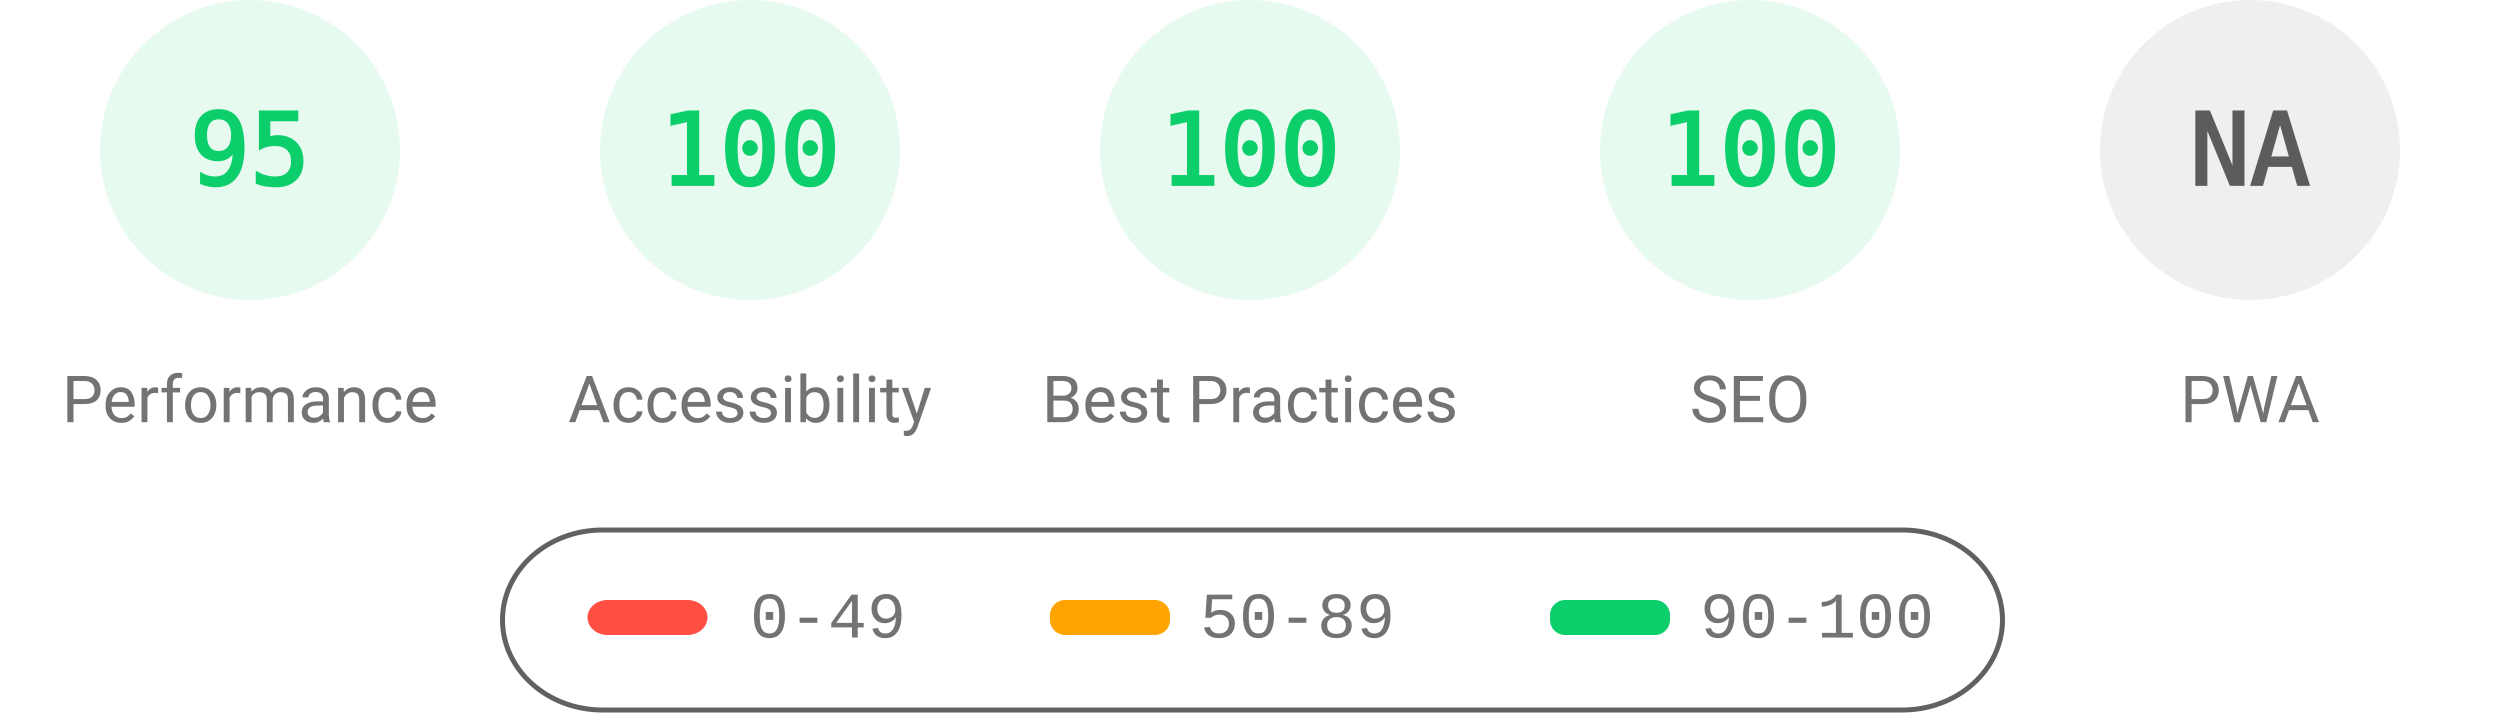
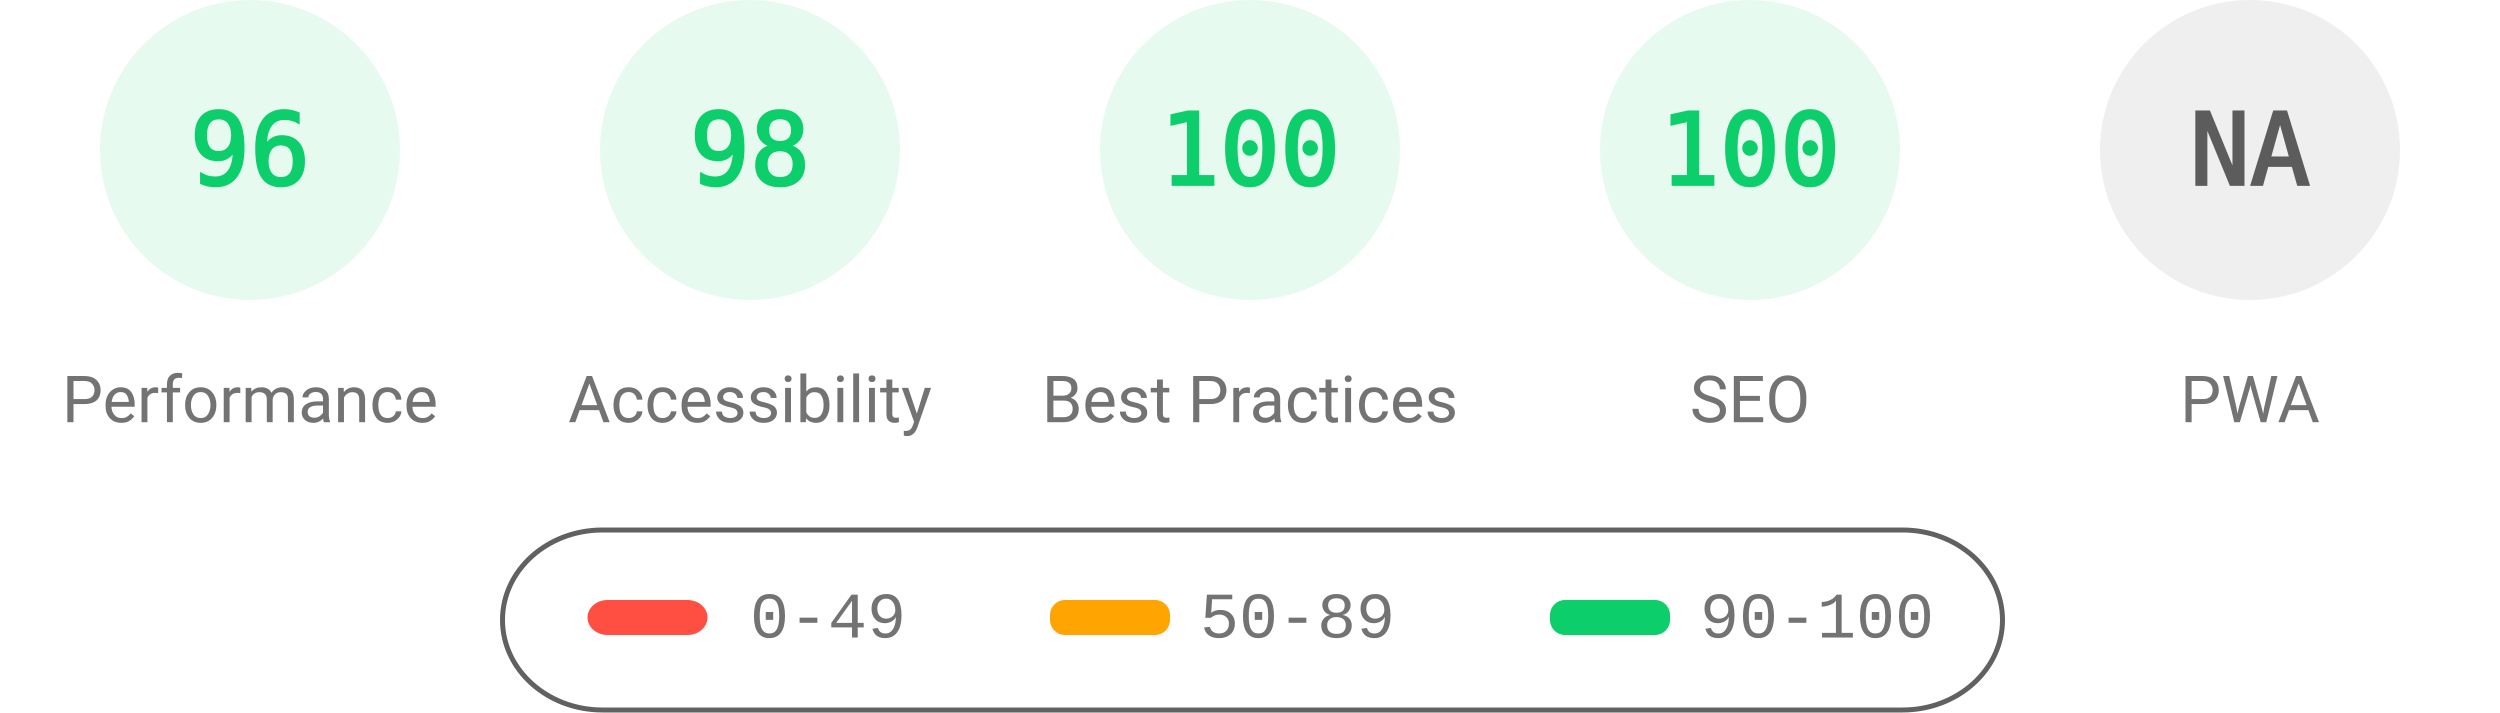
<svg xmlns="http://www.w3.org/2000/svg" fill="none" width="1000" height="285">
  <style>.gauge-base{opacity:.1}.gauge-arc{fill:none;animation-delay:250ms;stroke-linecap:round;transform:rotate(-90deg);transform-origin:100px 60px;animation:load-gauge 1s ease forwards}.guage-text{font-size:40px;font-family:monospace;text-align:center}.guage-red{color:#ff4e42;fill:#ff4e42;stroke:#ff4e42}.guage-orange{color:#ffa400;fill:#ffa400;stroke:#ffa400}.guage-green{color:#0cce6b;fill:#0cce6b;stroke:#0cce6b}.guage-undefined{color:#5c5c5c;fill:#5c5c5c;stroke:#5c5c5c}.guage-title{color:#737373;fill:#737373;stroke:none;font-size:26px;line-height:26px;font-family:Roboto,Halvetica,Arial,sans-serif}@keyframes load-gauge{from{stroke-dasharray:0 352.858}}</style>
  <svg class="guage-div guage-perf guage-green" viewBox="0 0 200 200" width="200" height="200">
    <circle class="gauge-base" r="56" cx="100" cy="60" stroke-width="8" />
-     <circle class="gauge-arc guage-arc-1" r="56" cx="100" cy="60" stroke-width="8" style="stroke-dasharray:334.265,351.858" />
-     <text class="guage-text" x="100" y="60" alignment-baseline="central" dominant-baseline="central" text-anchor="middle">95</text>
+     <circle class="gauge-arc guage-arc-1" r="56" cx="100" cy="60" stroke-width="8" style="stroke-dasharray:337.784,351.858" />
+     <text class="guage-text" x="100" y="60" alignment-baseline="central" dominant-baseline="central" text-anchor="middle">96</text>
    <text class="guage-title" x="100" y="160" alignment-baseline="central" dominant-baseline="central" text-anchor="middle">Performance</text>
  </svg>
  <svg class="guage-div guage-acc guage-green" viewBox="0 0 200 200" width="200" height="200" x="200">
    <circle class="gauge-base" r="56" cx="100" cy="60" stroke-width="8" />
-     <circle class="gauge-arc guage-arc-2" r="56" cx="100" cy="60" stroke-width="8" style="stroke-dasharray:351.858,351.858" />
-     <text class="guage-text" x="100" y="60" alignment-baseline="central" dominant-baseline="central" text-anchor="middle">100</text>
+     <circle class="gauge-arc guage-arc-2" r="56" cx="100" cy="60" stroke-width="8" style="stroke-dasharray:344.821,351.858" />
+     <text class="guage-text" x="100" y="60" alignment-baseline="central" dominant-baseline="central" text-anchor="middle">98</text>
    <text class="guage-title" x="100" y="160" alignment-baseline="central" dominant-baseline="central" text-anchor="middle">Accessibility</text>
  </svg>
  <svg class="guage-div guage-best guage-green" viewBox="0 0 200 200" width="200" height="200" x="400">
    <circle class="gauge-base" r="56" cx="100" cy="60" stroke-width="8" />
    <circle class="gauge-arc guage-arc-3" r="56" cx="100" cy="60" stroke-width="8" style="stroke-dasharray:351.858,351.858" />
    <text class="guage-text" x="100" y="60" alignment-baseline="central" dominant-baseline="central" text-anchor="middle">100</text>
    <text class="guage-title" x="100" y="160" alignment-baseline="central" dominant-baseline="central" text-anchor="middle">Best Practices</text>
  </svg>
  <svg class="guage-div guage-seo guage-green" viewBox="0 0 200 200" width="200" height="200" x="600">
    <circle class="gauge-base" r="56" cx="100" cy="60" stroke-width="8" />
    <circle class="gauge-arc guage-arc-4" r="56" cx="100" cy="60" stroke-width="8" style="stroke-dasharray:351.858,351.858" />
    <text class="guage-text" x="100" y="60" alignment-baseline="central" dominant-baseline="central" text-anchor="middle">100</text>
    <text class="guage-title" x="100" y="160" alignment-baseline="central" dominant-baseline="central" text-anchor="middle">SEO</text>
  </svg>
  <svg class="guage-div guage-pwa guage-undefined" viewBox="0 0 200 200" width="200" height="200" x="800">
    <circle class="gauge-base" r="56" cx="100" cy="60" stroke-width="8" />
    <circle class="gauge-arc guage-arc-4" r="56" cx="100" cy="60" stroke-width="8" style="stroke-dasharray:351.858,351.858" />
    <text class="guage-text" x="100" y="60" alignment-baseline="central" dominant-baseline="central" text-anchor="middle">NA</text>
    <text class="guage-title" x="100" y="160" alignment-baseline="central" dominant-baseline="central" text-anchor="middle">PWA</text>
  </svg>
  <svg width="604" height="76" x="200" y="210">
    <path fill="none" id="canvas_background" d="M-1-1h604v80H-1z" />
    <rect fill-opacity="0" stroke="#616161" stroke-width="2" rx="40" id="svg_2" height="72" width="600" y="2" x="1" fill="#000" />
    <rect stroke="#000" rx="8" id="svg_3" height="14" width="48" y="30" x="35" stroke-opacity="null" stroke-width="0" fill="#ff4e42" />
    <rect stroke="#000" rx="6" id="svg_4" height="14" width="48" y="30" x="220" stroke-opacity="null" stroke-width="0" fill="#ffa400" />
    <rect stroke="#000" rx="6" id="svg_5" height="14" width="48" y="30" x="420" stroke-opacity="null" stroke-width="0" fill="#0cce6b" />
    <text xml:space="preserve" text-anchor="start" font-family="'Courier New', Courier, monospace" font-size="26" id="svg_6" y="45" x="100" stroke-opacity="null" stroke-width="0" stroke="#000" fill="#737373">0-49</text>
    <text xml:space="preserve" text-anchor="start" font-family="'Courier New', Courier, monospace" font-size="26" id="svg_7" y="45" x="280" stroke-opacity="null" stroke-width="0" stroke="#000" fill="#737373">50-89</text>
    <text xml:space="preserve" text-anchor="start" font-family="'Courier New', Courier, monospace" font-size="26" id="svg_8" y="45" x="480" stroke-opacity="null" stroke-width="0" stroke="#000" fill="#737373">90-100</text>
  </svg>
</svg>
